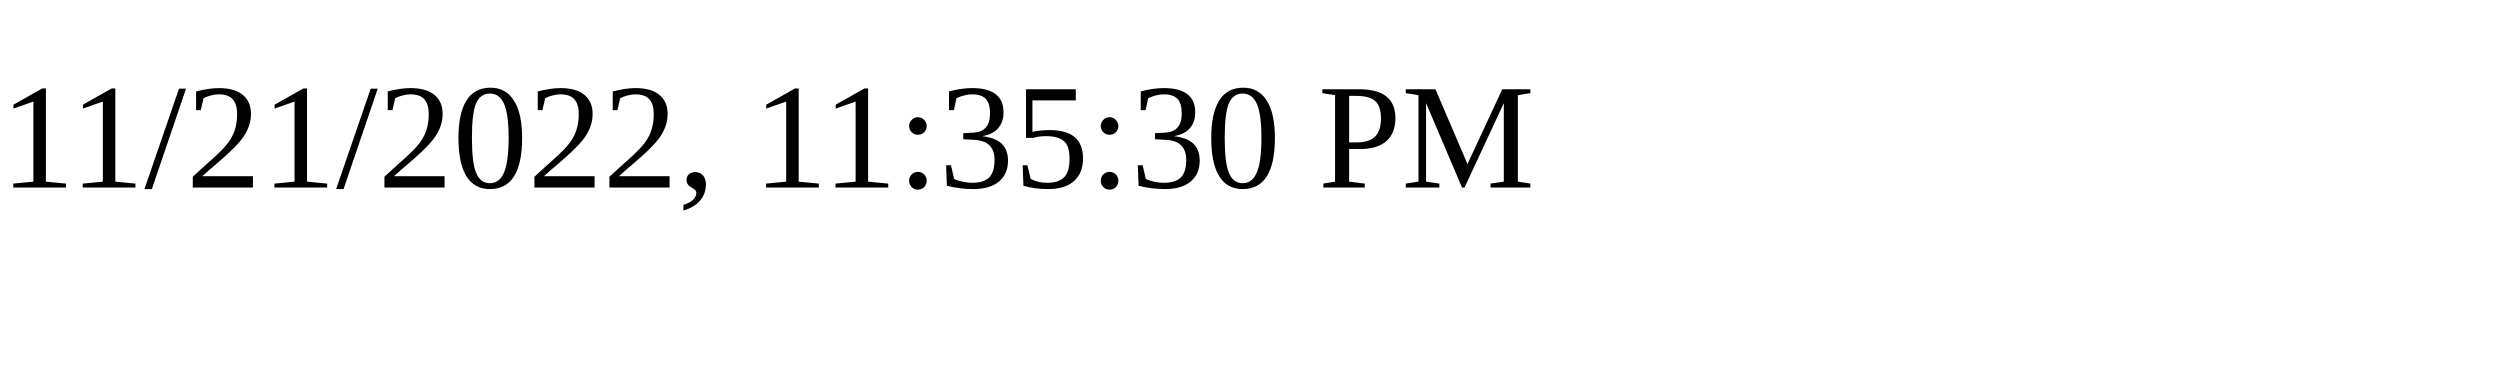
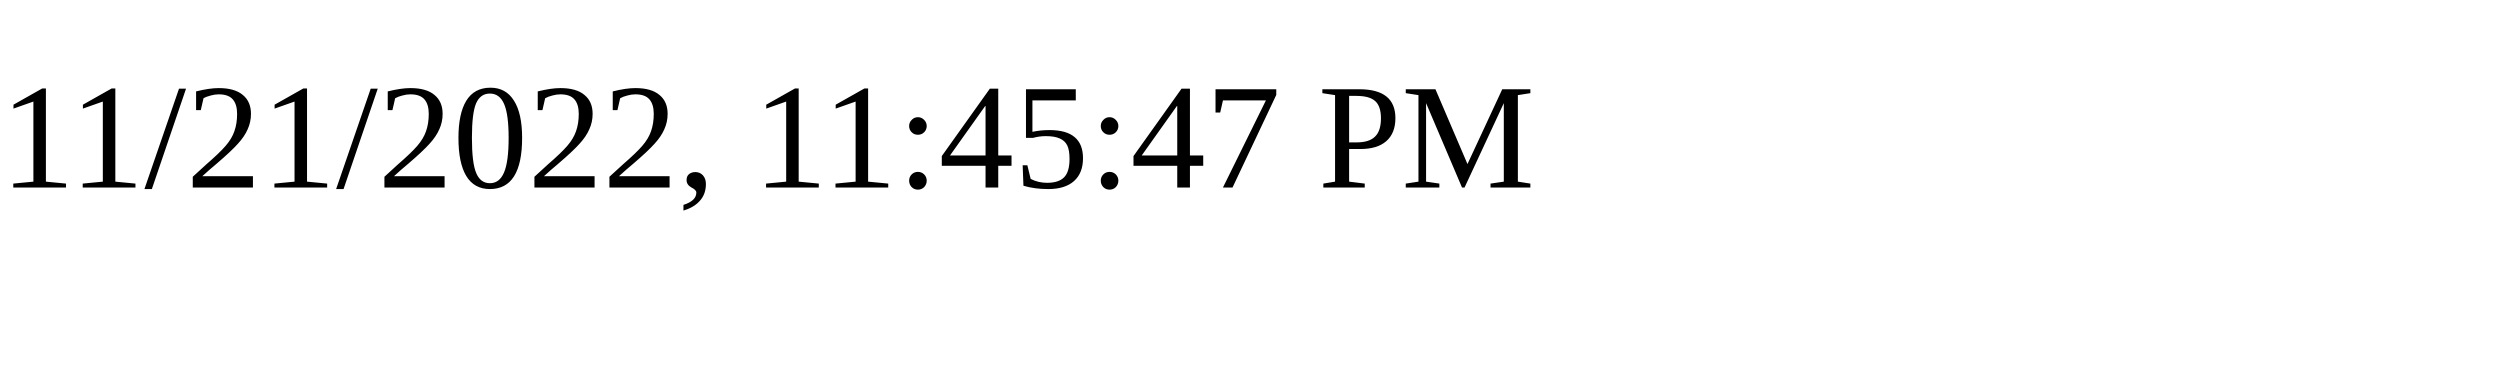
<svg xmlns="http://www.w3.org/2000/svg" height="30" width="200">
-   <text x="0" y="15">11/21/2022, 11:35:30 PM</text>
+   <text x="0" y="15">11/21/2022, 11:45:47 PM</text>
</svg>
